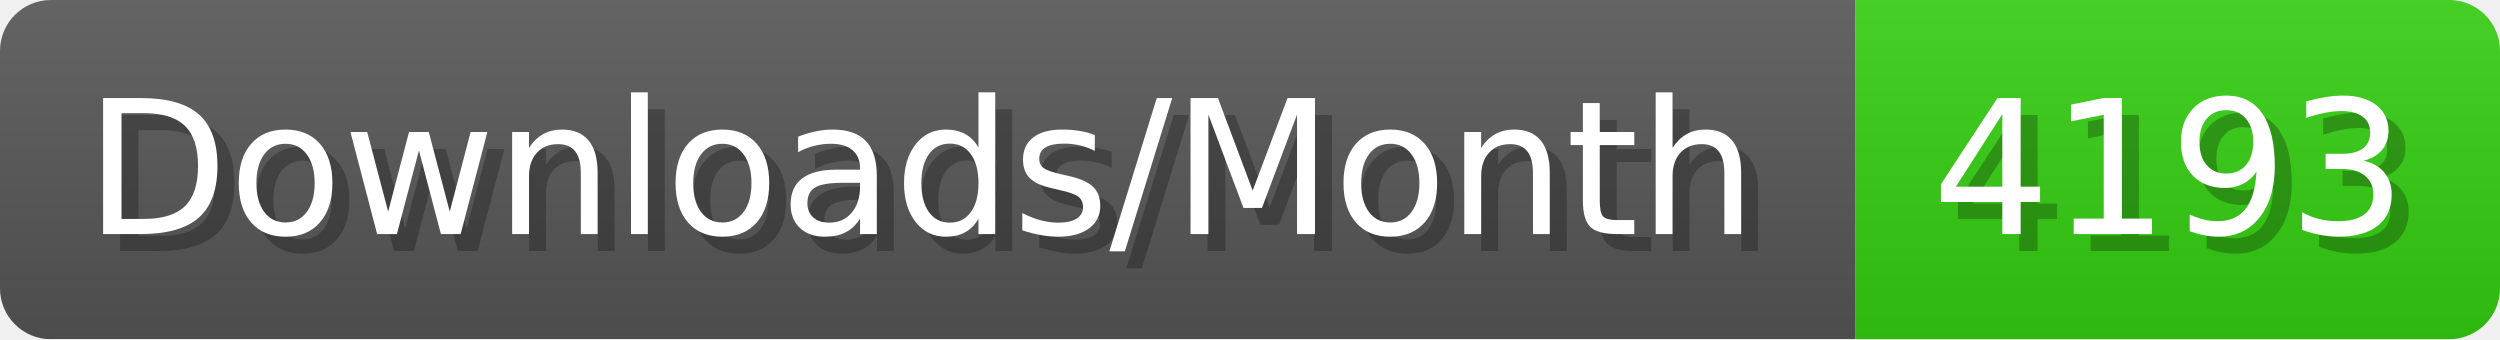
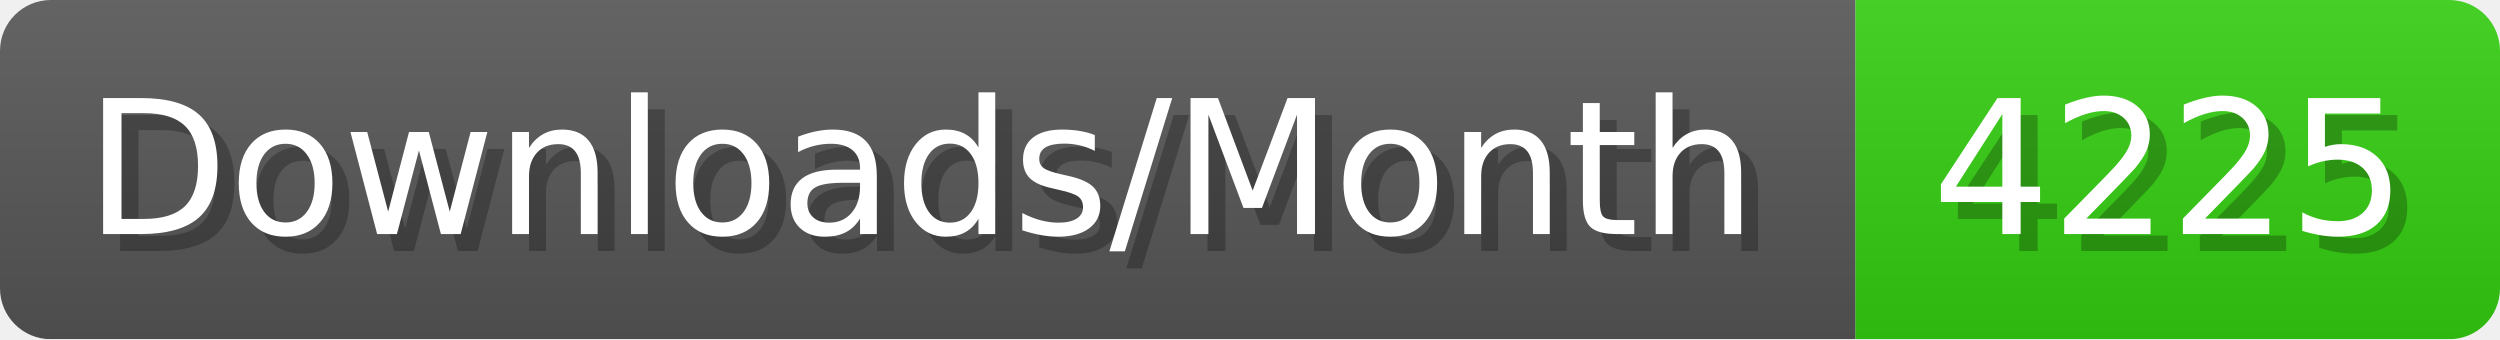
- <svg xmlns="http://www.w3.org/2000/svg" width="147.4" height="20" viewBox="0 0 1474 200" role="img" aria-label="Downloads/Month: 4193">
+ <svg xmlns="http://www.w3.org/2000/svg" width="147.4" height="20" viewBox="0 0 1474 200" role="img" aria-label="Downloads/Month: 4225">
  <linearGradient id="YlXUI" x2="0" y2="100%">
    <stop offset="0" stop-opacity=".1" stop-color="#EEE" />
    <stop offset="1" stop-opacity=".1" />
  </linearGradient>
  <mask id="JHhop">
    <rect width="1474" height="200" rx="30" fill="#FFF" />
  </mask>
  <g mask="url(#JHhop)">
    <rect width="1094" height="200" fill="#555" />
    <rect width="380" height="200" fill="#3C1" x="1094" />
    <rect width="1474" height="200" fill="url(#YlXUI)" />
  </g>
  <g aria-hidden="true" fill="#fff" text-anchor="start" font-family="Verdana,DejaVu Sans,sans-serif" font-size="110">
    <text x="60" y="148" textLength="994" fill="#000" opacity="0.25">Downloads/Month</text>
    <text x="50" y="138" textLength="994">Downloads/Month</text>
-     <text x="1149" y="148" textLength="280" fill="#000" opacity="0.25">4193</text>
-     <text x="1139" y="138" textLength="280">4193</text>
+     <text x="1149" y="148" textLength="280" fill="#000" opacity="0.25">4225</text>
+     <text x="1139" y="138" textLength="280">4225</text>
  </g>
</svg>
